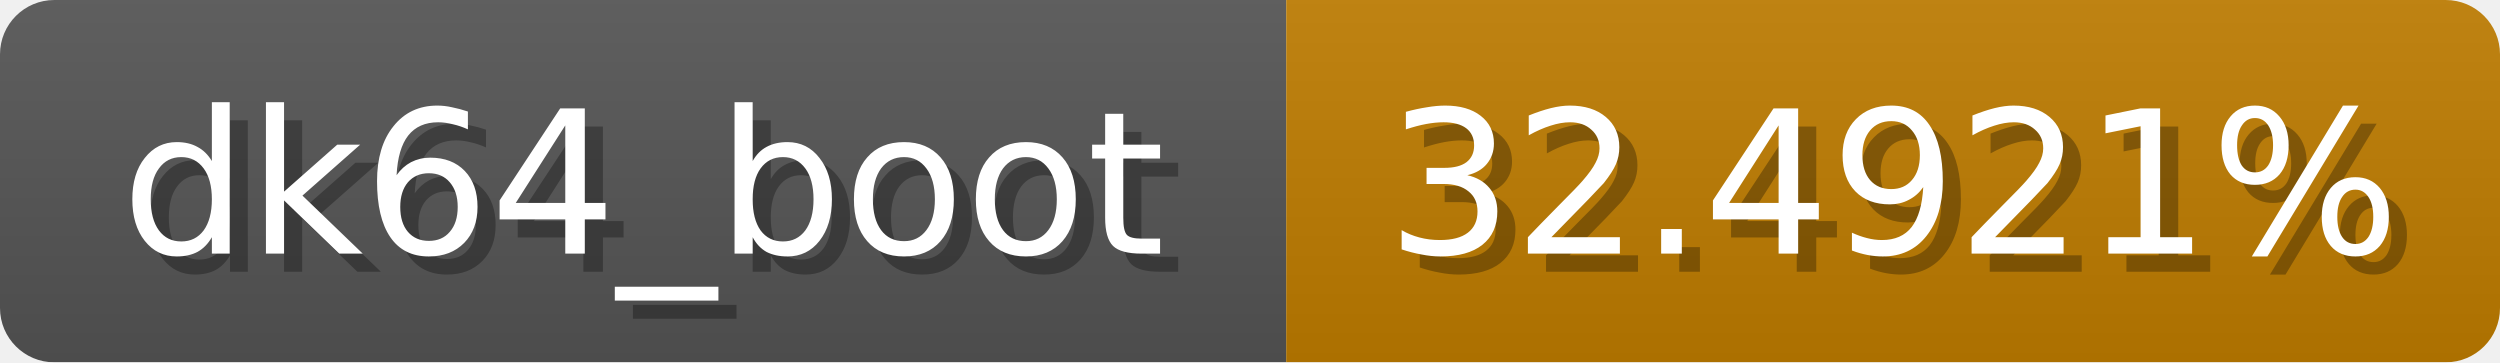
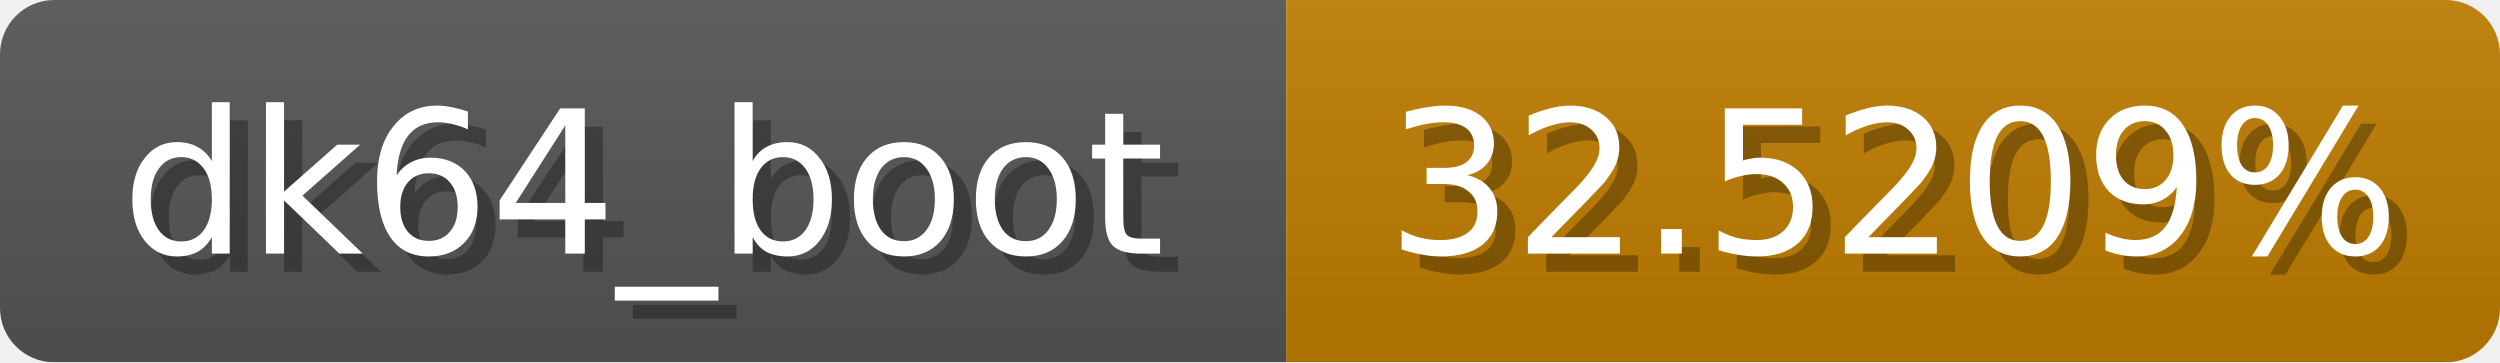
<svg xmlns="http://www.w3.org/2000/svg" width="138" height="20">
  <linearGradient id="b" x2="0" y2="100%">
    <stop offset="0" stop-color="#bbb" stop-opacity=".1" />
    <stop offset="1" stop-opacity=".1" />
  </linearGradient>
  <mask id="anybadge_1">
    <rect width="138" height="20" rx="3" fill="#fff" />
  </mask>
  <g mask="url(#anybadge_1)">
    <path fill="#555" d="M0 0h71v20H0z" />
    <path fill="#c07d00" d="M71 0h67v20H71z" />
    <path fill="url(#b)" d="M0 0h138v20H0z" />
  </g>
  <g fill="#fff" text-anchor="middle" font-family="DejaVu Sans,Verdana,Geneva,sans-serif" font-size="11">
    <text x="36.5" y="15" fill="#010101" fill-opacity=".3">dk64_boot</text>
    <text x="35.5" y="14">dk64_boot</text>
  </g>
  <g fill="#fff" text-anchor="middle" font-family="DejaVu Sans,Verdana,Geneva,sans-serif" font-size="11">
-     <text x="105.5" y="15" fill="#010101" fill-opacity=".3">32.4921%</text>
-     <text x="104.5" y="14">32.4921%</text>
+     <text x="105.5" y="15" fill="#010101" fill-opacity=".3">32.5209%</text>
+     <text x="104.5" y="14">32.5209%</text>
  </g>
</svg>
